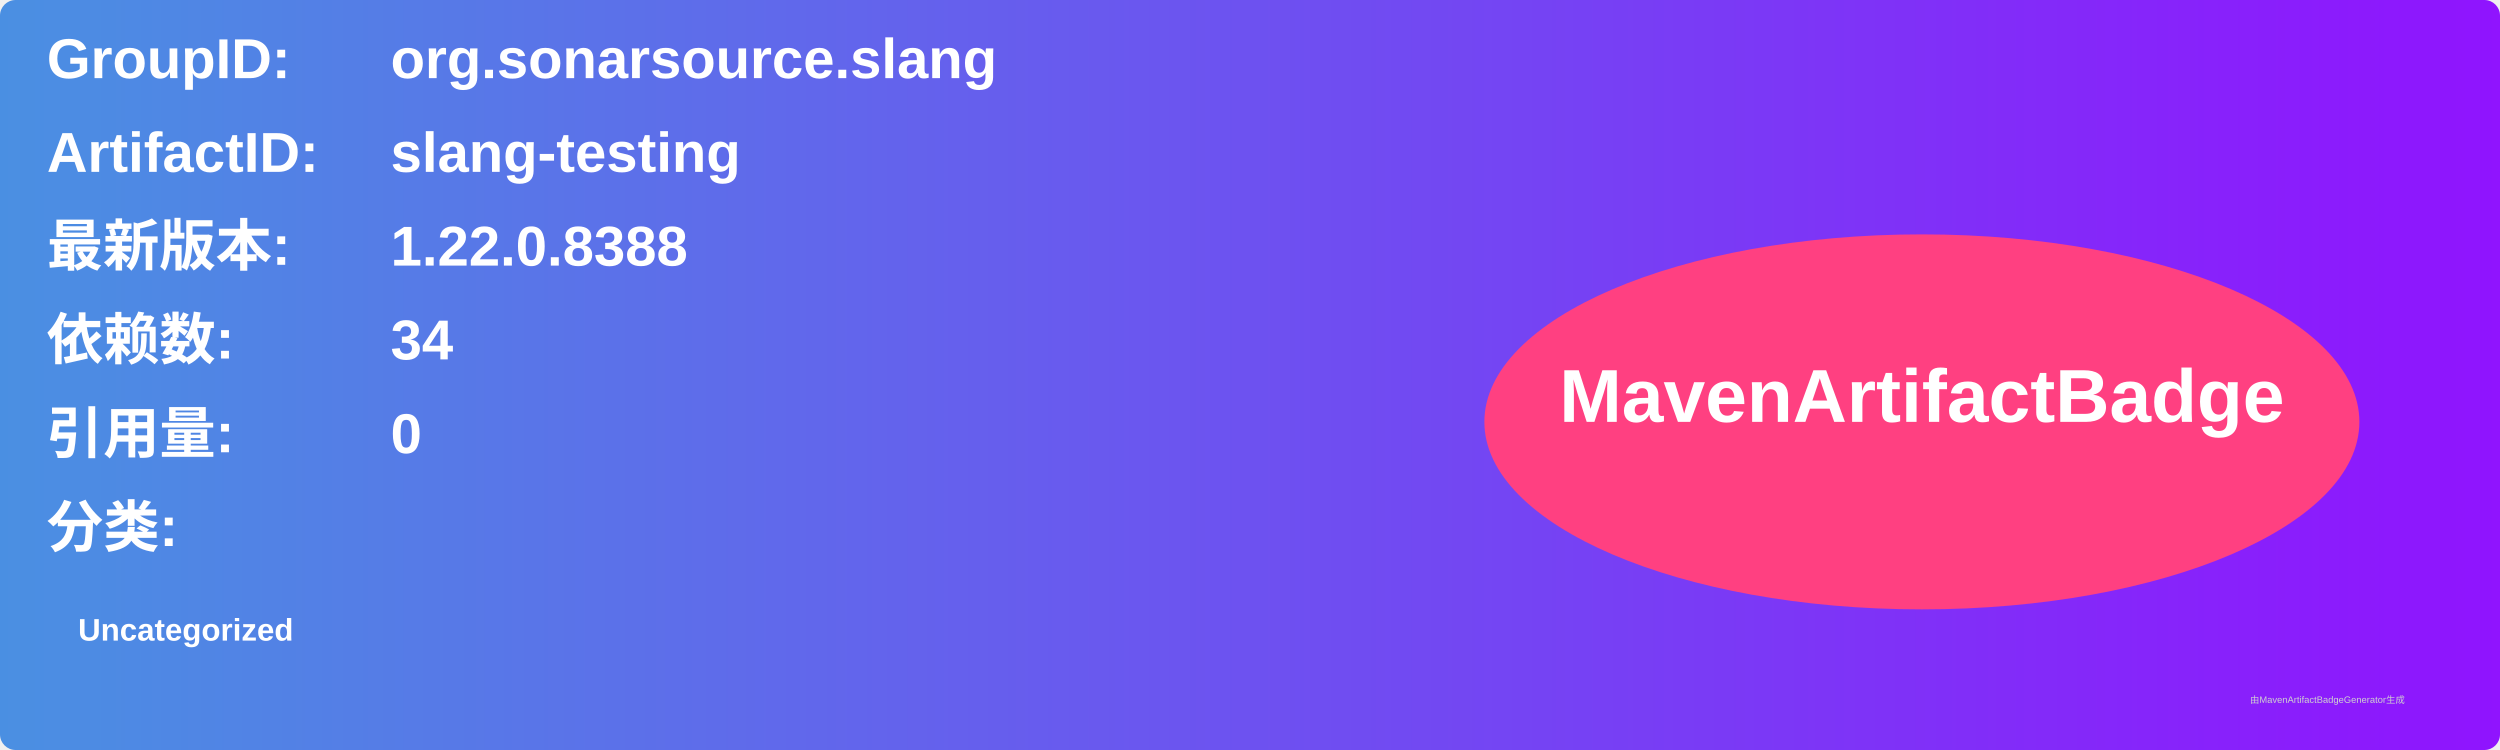
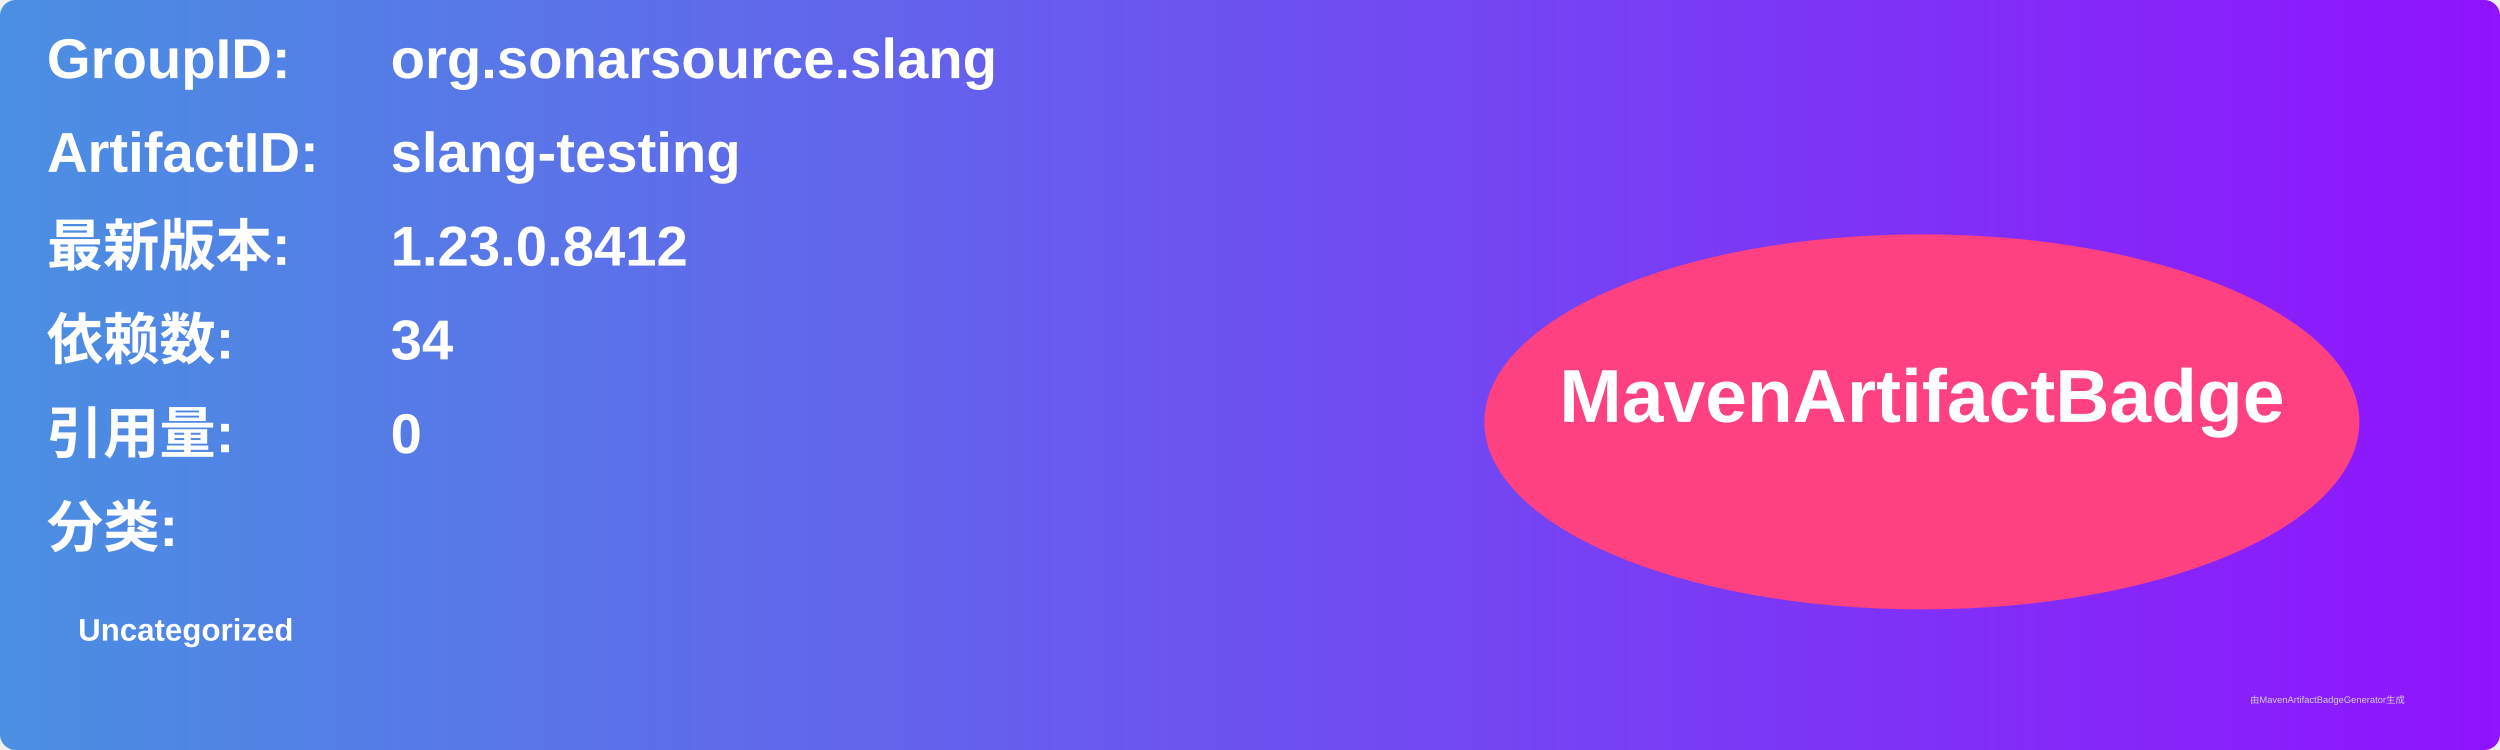
<svg xmlns="http://www.w3.org/2000/svg" width="800" height="240" viewBox="0 0 800 240">
  <linearGradient id="grad" x1="0%" y1="0%" x2="100%" y2="0%">
    <stop offset="0%" stop-color="#4a90e2" />
    <stop offset="100%" stop-color="#9013fe" />
  </linearGradient>
  <rect width="100%" height="100%" rx="5" ry="5" fill="url(#grad)" />
  <g transform="translate(15, 15)">
    <text x="0" y="10" font-family="Arial" font-size="18" fill="white" font-weight="bold" width="260">GroupID:</text>
    <text x="110" y="10" font-family="Arial" font-size="18" fill="white" font-weight="bold" width="460">org.sonarsource.slang</text>
    <text x="0" y="40" font-family="Arial" font-size="18" fill="white" font-weight="bold" width="260">ArtifactID:</text>
    <text x="110" y="40" font-family="Arial" font-size="18" fill="white" font-weight="bold" width="460">slang-testing</text>
    <text x="0" y="70" font-family="Arial" font-size="18" fill="white" font-weight="bold">最新版本:</text>
    <text x="110" y="70" font-family="Arial" font-size="18" fill="white" font-weight="bold">
-       <tspan font-weight="bold">1.22.0.8388</tspan>
+       <tspan font-weight="bold">1.23.0.8412</tspan>
    </text>
    <text x="0" y="100" font-family="Arial" font-size="18" fill="white" font-weight="bold">依赖数: </text>
    <text x="110" y="100" font-family="Arial" font-size="18" fill="white">
      <tspan font-weight="bold">34</tspan>
    </text>
    <text x="0" y="130" font-family="Arial" font-size="18" fill="white" font-weight="bold">引用量: </text>
    <text x="110" y="130" font-family="Arial" font-size="18" fill="white">
      <tspan font-weight="bold">0</tspan>
    </text>
    <text x="0" y="160" font-family="Arial" font-size="18" fill="white" font-weight="bold">分类:</text>
    <text x="10" y="190" font-family="Arial" font-size="10" fill="white">
      <tspan font-weight="bold">Uncategorized</tspan>
    </text>
    <ellipse cx="600" cy="120" rx="140" ry="60" fill="#ff4081" />
    <text x="600" y="120" text-anchor="middle" font-family="Arial" font-size="24" fill="white" font-weight="bold">MavenArtifactBadge</text>
  </g>
  <text x="720" y="225" font-family="Arial" font-size="3" fill="#d0d0d0">由MavenArtifactBadgeGenerator生成</text>
</svg>
